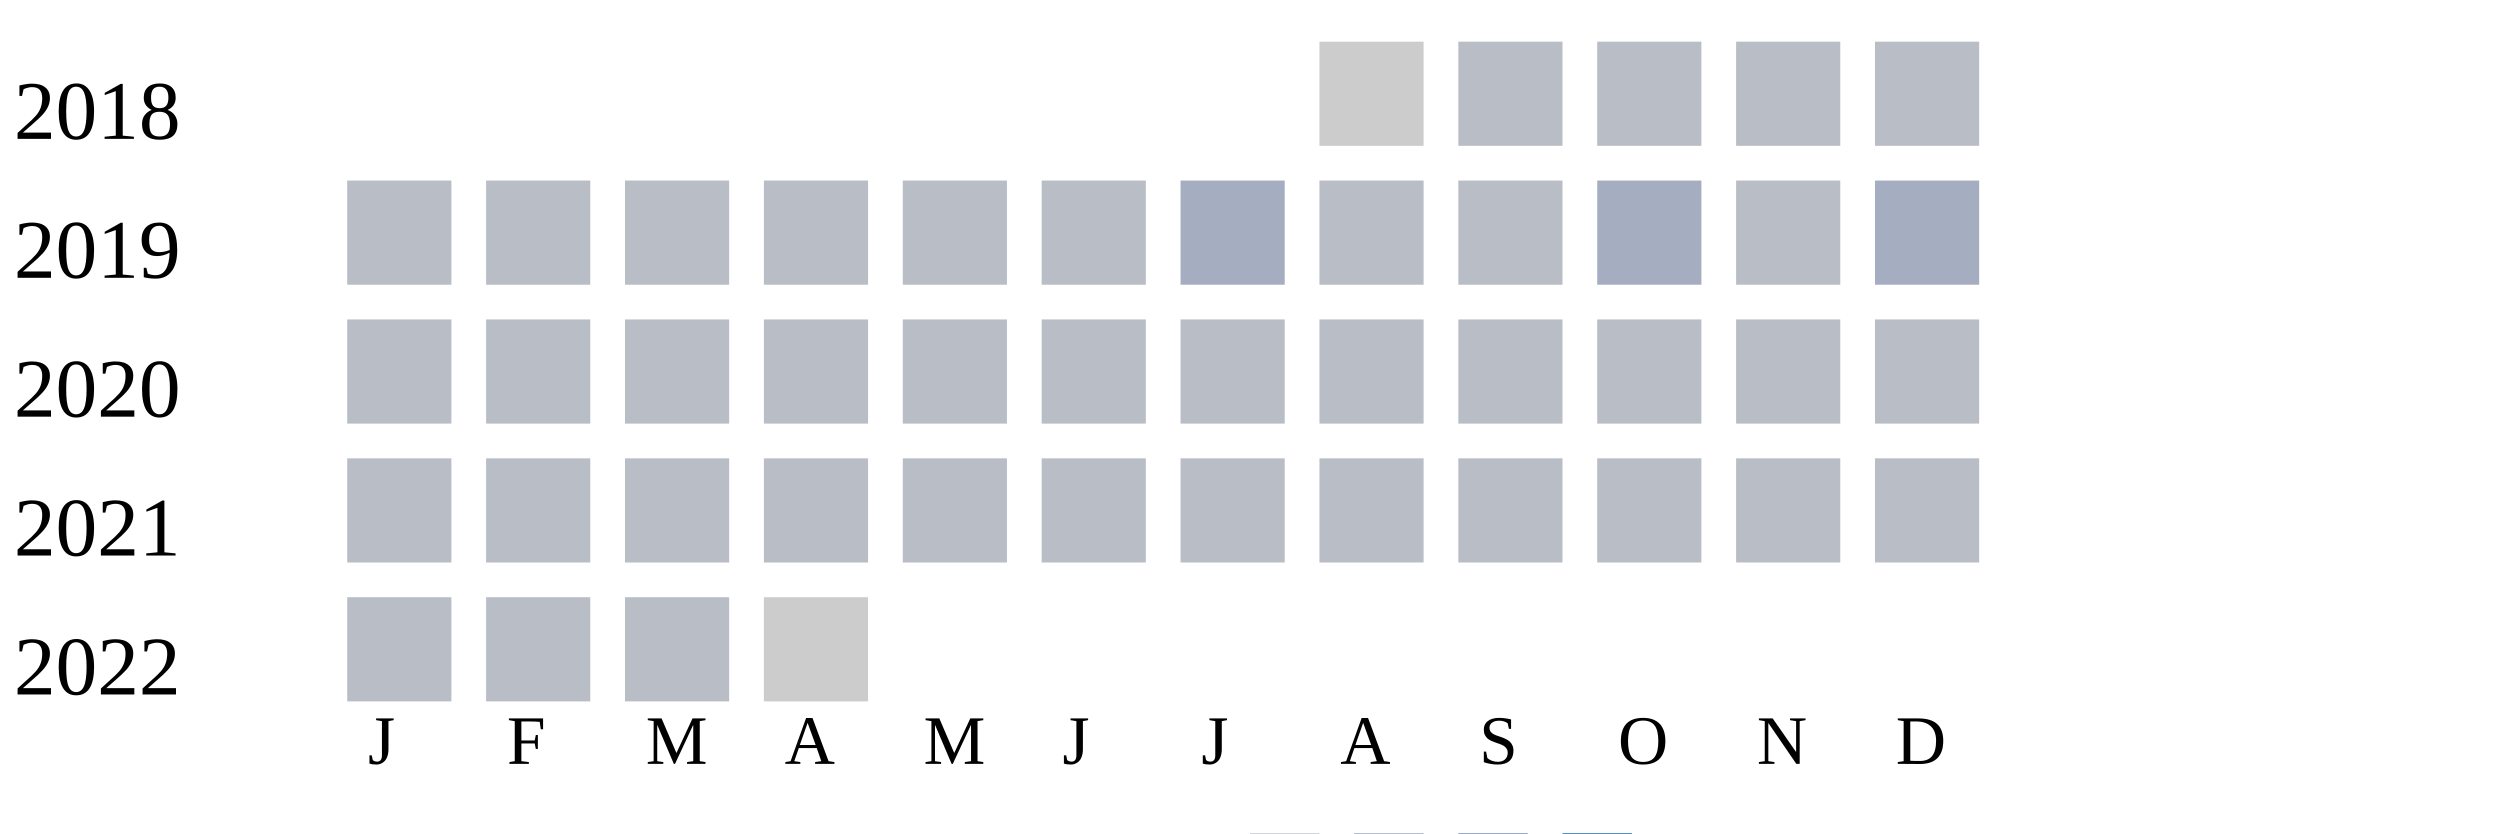
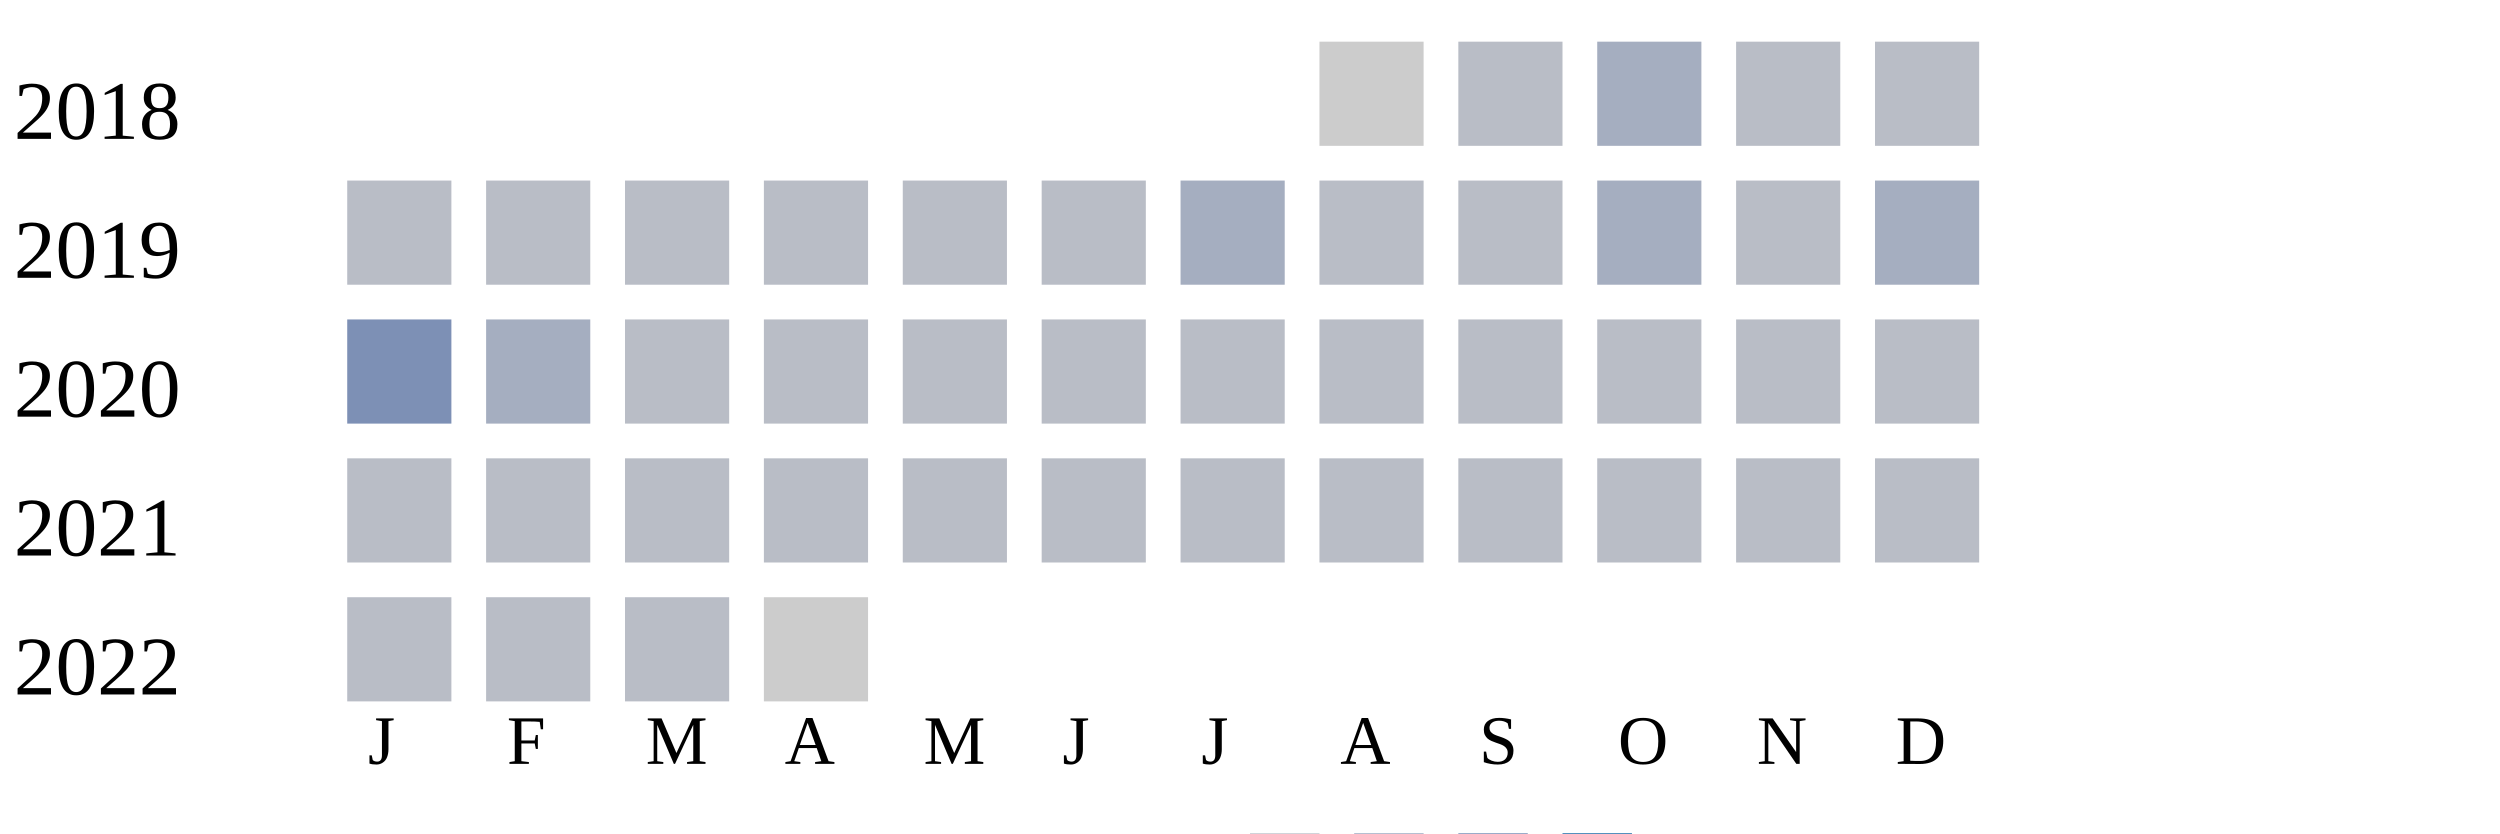
<svg xmlns="http://www.w3.org/2000/svg" width="360" height="120">
  <g transform="translate(0 0)">
    <text x="2" y="20">2018</text>
    <rect x="190" y="6" width="15" height="15" fill="#cccccc" />
    <rect x="210" y="6" width="15" height="15" fill="#b9bdc6" />
-     <rect x="230" y="6" width="15" height="15" fill="#b9bdc6" />
+     <rect x="230" y="6" width="15" height="15" fill="#a5aec0" />
    <rect x="250" y="6" width="15" height="15" fill="#b9bdc6" />
    <rect x="270" y="6" width="15" height="15" fill="#b9bdc6" />
  </g>
  <g transform="translate(0 20)">
    <text x="2" y="20">2019</text>
    <rect x="50" y="6" width="15" height="15" fill="#b9bdc6" />
    <rect x="70" y="6" width="15" height="15" fill="#b9bdc6" />
    <rect x="90" y="6" width="15" height="15" fill="#b9bdc6" />
    <rect x="110" y="6" width="15" height="15" fill="#b9bdc6" />
    <rect x="130" y="6" width="15" height="15" fill="#b9bdc6" />
    <rect x="150" y="6" width="15" height="15" fill="#b9bdc6" />
    <rect x="170" y="6" width="15" height="15" fill="#a5aec0" />
    <rect x="190" y="6" width="15" height="15" fill="#b9bdc6" />
    <rect x="210" y="6" width="15" height="15" fill="#b9bdc6" />
    <rect x="230" y="6" width="15" height="15" fill="#a5aec0" />
    <rect x="250" y="6" width="15" height="15" fill="#b9bdc6" />
    <rect x="270" y="6" width="15" height="15" fill="#a5aec0" />
  </g>
  <g transform="translate(0 40)">
    <text x="2" y="20">2020</text>
-     <rect x="50" y="6" width="15" height="15" fill="#b9bdc6" />
-     <rect x="70" y="6" width="15" height="15" fill="#b9bdc6" />
+     <rect x="50" y="6" width="15" height="15" fill="#7d90b5" />
+     <rect x="70" y="6" width="15" height="15" fill="#a5aec0" />
    <rect x="90" y="6" width="15" height="15" fill="#b9bdc6" />
    <rect x="110" y="6" width="15" height="15" fill="#b9bdc6" />
    <rect x="130" y="6" width="15" height="15" fill="#b9bdc6" />
    <rect x="150" y="6" width="15" height="15" fill="#b9bdc6" />
    <rect x="170" y="6" width="15" height="15" fill="#b9bdc6" />
    <rect x="190" y="6" width="15" height="15" fill="#b9bdc6" />
    <rect x="210" y="6" width="15" height="15" fill="#b9bdc6" />
    <rect x="230" y="6" width="15" height="15" fill="#b9bdc6" />
    <rect x="250" y="6" width="15" height="15" fill="#b9bdc6" />
    <rect x="270" y="6" width="15" height="15" fill="#b9bdc6" />
  </g>
  <g transform="translate(0 60)">
    <text x="2" y="20">2021</text>
    <rect x="50" y="6" width="15" height="15" fill="#b9bdc6" />
    <rect x="70" y="6" width="15" height="15" fill="#b9bdc6" />
    <rect x="90" y="6" width="15" height="15" fill="#b9bdc6" />
    <rect x="110" y="6" width="15" height="15" fill="#b9bdc6" />
    <rect x="130" y="6" width="15" height="15" fill="#b9bdc6" />
    <rect x="150" y="6" width="15" height="15" fill="#b9bdc6" />
    <rect x="170" y="6" width="15" height="15" fill="#b9bdc6" />
    <rect x="190" y="6" width="15" height="15" fill="#b9bdc6" />
    <rect x="210" y="6" width="15" height="15" fill="#b9bdc6" />
    <rect x="230" y="6" width="15" height="15" fill="#b9bdc6" />
    <rect x="250" y="6" width="15" height="15" fill="#b9bdc6" />
    <rect x="270" y="6" width="15" height="15" fill="#b9bdc6" />
  </g>
  <g transform="translate(0 80)">
    <text x="2" y="20">2022</text>
    <rect x="50" y="6" width="15" height="15" fill="#b9bdc6" />
    <rect x="70" y="6" width="15" height="15" fill="#b9bdc6" />
    <rect x="90" y="6" width="15" height="15" fill="#b9bdc6" />
    <rect x="110" y="6" width="15" height="15" fill="#cccccc" />
  </g>
  <text style="font-size: 10px; text-align: center" x="53" y="110">J</text>
  <text style="font-size: 10px; text-align: center" x="73" y="110">F</text>
  <text style="font-size: 10px; text-align: center" x="93" y="110">M</text>
  <text style="font-size: 10px; text-align: center" x="113" y="110">A</text>
  <text style="font-size: 10px; text-align: center" x="133" y="110">M</text>
  <text style="font-size: 10px; text-align: center" x="153" y="110">J</text>
  <text style="font-size: 10px; text-align: center" x="173" y="110">J</text>
  <text style="font-size: 10px; text-align: center" x="193" y="110">A</text>
  <text style="font-size: 10px; text-align: center" x="213" y="110">S</text>
  <text style="font-size: 10px; text-align: center" x="233" y="110">O</text>
  <text style="font-size: 10px; text-align: center" x="253" y="110">N</text>
  <text style="font-size: 10px; text-align: center" x="273" y="110">D</text>
  <text style="font-size: 10px;" x="155" y="129">Less</text>
  <rect fill="#b9bdc6" width="10" height="10" x="180" y="120" />
  <rect fill="#919fba" width="10" height="10" x="195" y="120" />
  <rect fill="#6882ae" width="10" height="10" x="210" y="120" />
  <rect fill="#005a9c" width="10" height="10" x="225" y="120" />
  <text x="240" y="129" style="font-size: 10px;">More</text>
</svg>
